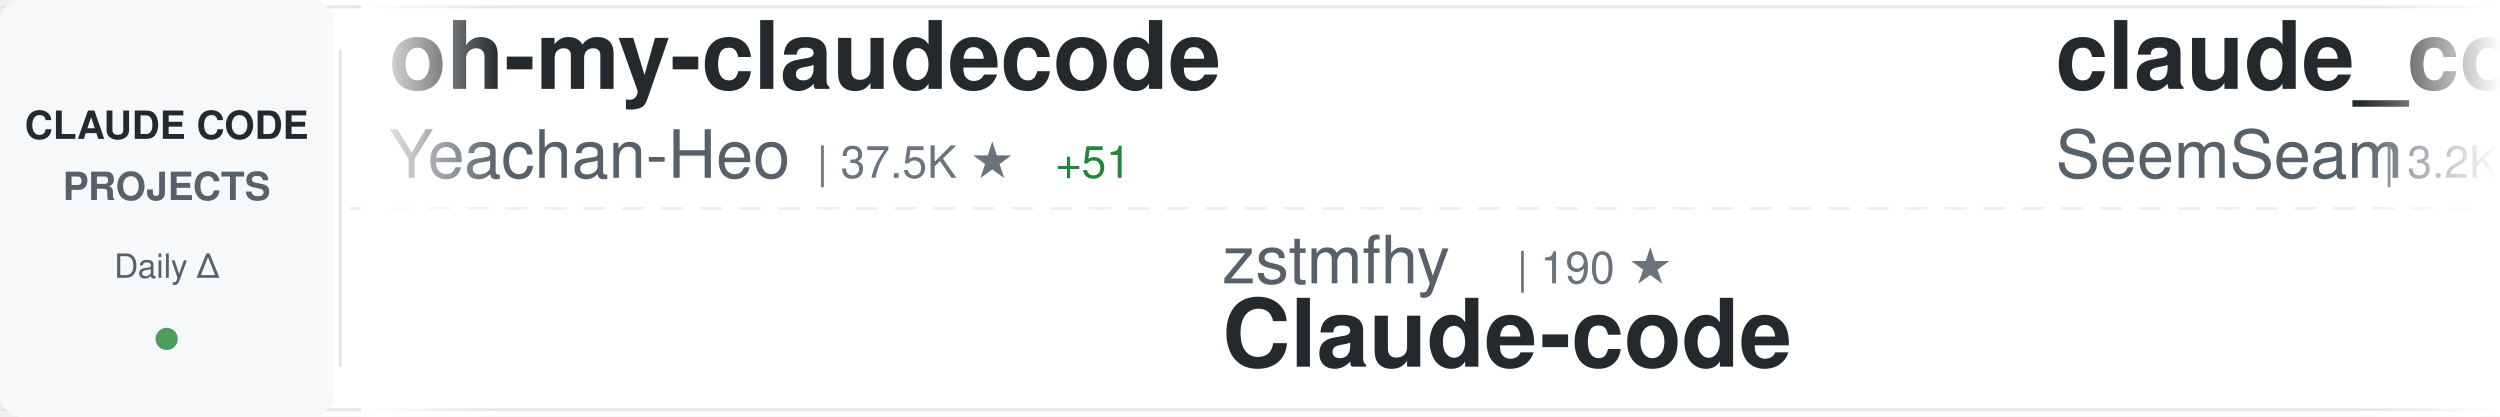
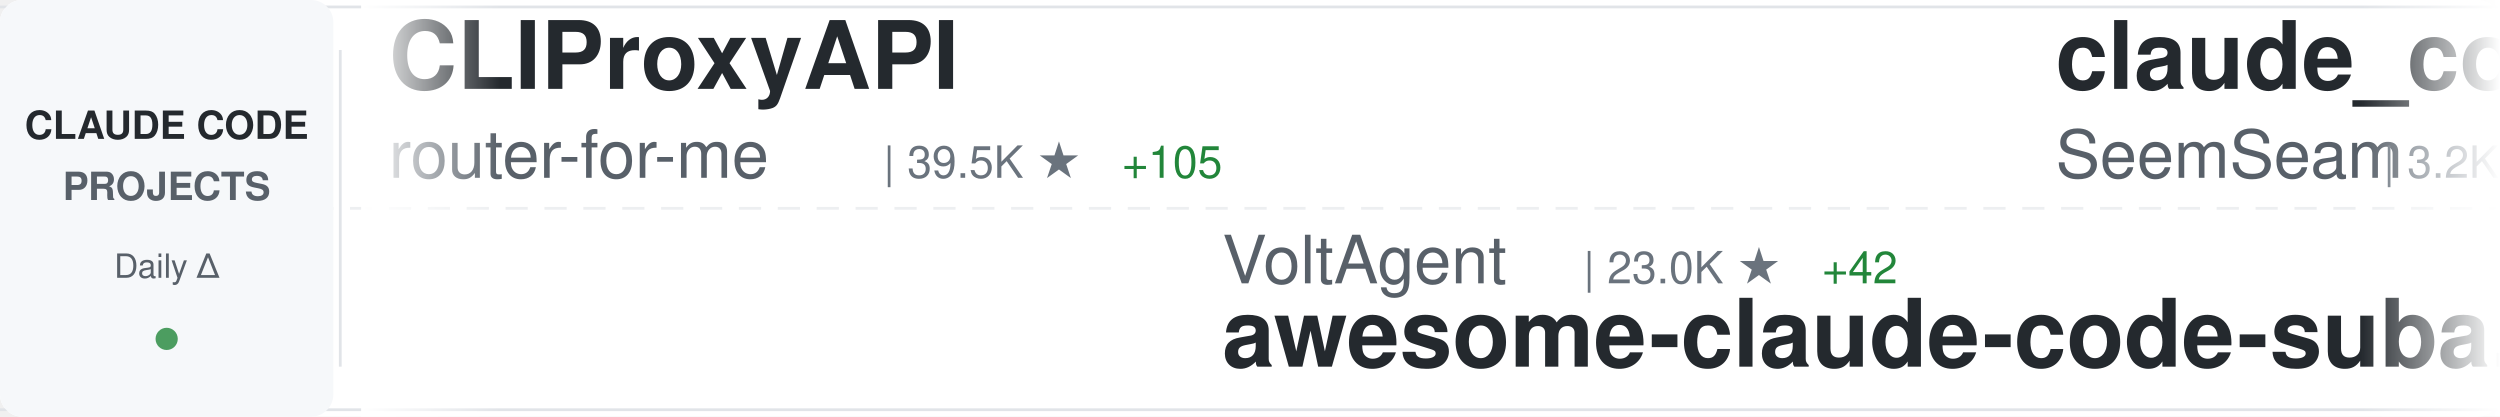
<svg xmlns="http://www.w3.org/2000/svg" width="900" height="150">
  <defs>
    <linearGradient id="awesomeLeftFade" x1="0%" y1="0%" x2="100%" y2="0%">
      <stop offset="0%" style="stop-color:#ffffff;stop-opacity:1" />
      <stop offset="100%" style="stop-color:#ffffff;stop-opacity:0" />
    </linearGradient>
    <linearGradient id="awesomeRightFade" x1="0%" y1="0%" x2="100%" y2="0%">
      <stop offset="0%" style="stop-color:#ffffff;stop-opacity:0" />
      <stop offset="100%" style="stop-color:#ffffff;stop-opacity:1" />
    </linearGradient>
  </defs>
  <rect width="900" height="150" fill="#ffffff" rx="8" />
  <rect x="0" y="2" width="900" height="1" fill="#e1e4e8" />
  <rect x="0" y="147" width="900" height="1" fill="#e1e4e8" />
  <line x1="0" y1="75" x2="900" y2="75" stroke="#e1e4e8" stroke-width="1" stroke-dasharray="8 6" opacity="0.6" />
  <rect x="0" y="0" width="120" height="150" fill="#f6f8fa" rx="8" />
  <text x="60" y="50" font-family="-apple-system, BlinkMacSystemFont, 'Segoe UI', Helvetica, Arial, sans-serif" font-size="14" font-weight="600" fill="#24292e" text-anchor="middle">CLAUDE CODE</text>
  <text x="60" y="72" font-family="-apple-system, BlinkMacSystemFont, 'Segoe UI', Helvetica, Arial, sans-serif" font-size="14" font-weight="600" fill="#586069" text-anchor="middle">PROJECTS</text>
  <text x="60" y="100" font-family="-apple-system, BlinkMacSystemFont, 'Segoe UI', Helvetica, Arial, sans-serif" font-size="12" font-weight="500" fill="#586069" text-anchor="middle">Daily Δ</text>
  <circle cx="60" cy="122" r="4" fill="#22863a" opacity="0.8" />
  <rect x="122" y="18" width="1" height="114" fill="#e1e4e8" />
  <clipPath id="awesomeTickerClip">
    <rect x="130" y="0" width="770" height="150" />
  </clipPath>
  <g clip-path="url(#awesomeTickerClip)">
    <g id="awesomeTickerItems">
      <animateTransform attributeName="transform" attributeType="XML" type="translate" from="0 0" to="-3000 0" dur="54s" repeatCount="indefinite" />
      <g transform="translate(0, 0)">
-         <text x="140" y="32" font-family="-apple-system, BlinkMacSystemFont, 'Segoe UI', Helvetica, Arial, sans-serif" font-size="34" font-weight="600" fill="#24292e">oh-my-claudecode</text>
-         <text x="140" y="64" font-family="-apple-system, BlinkMacSystemFont, 'Segoe UI', Helvetica, Arial, sans-serif" font-size="24" font-weight="400" fill="#586069">Yeachan-Heo</text>
-         <text x="294" y="64" font-family="-apple-system, BlinkMacSystemFont, 'Segoe UI', Helvetica, Arial, sans-serif" font-size="16" font-weight="500" fill="#6a737d">| 37.5K ★</text>
-         <text x="380" y="64" font-family="-apple-system, BlinkMacSystemFont, 'Segoe UI', Helvetica, Arial, sans-serif" font-size="16" font-weight="500" fill="#22863a"> +51</text>
+         <text x="140" y="32" font-family="-apple-system, BlinkMacSystemFont, 'Segoe UI', Helvetica, Arial, sans-serif" font-size="34" font-weight="600" fill="#24292e">CLIProxyAPI</text>
+         <text x="140" y="64" font-family="-apple-system, BlinkMacSystemFont, 'Segoe UI', Helvetica, Arial, sans-serif" font-size="24" font-weight="400" fill="#586069">router-for-me</text>
+         <text x="318" y="64" font-family="-apple-system, BlinkMacSystemFont, 'Segoe UI', Helvetica, Arial, sans-serif" font-size="16" font-weight="500" fill="#6a737d">| 39.5K ★</text>
+         <text x="404" y="64" font-family="-apple-system, BlinkMacSystemFont, 'Segoe UI', Helvetica, Arial, sans-serif" font-size="16" font-weight="500" fill="#22863a"> +105</text>
      </g>
      <g transform="translate(300, 0)">
-         <text x="140" y="102" font-family="-apple-system, BlinkMacSystemFont, 'Segoe UI', Helvetica, Arial, sans-serif" font-size="24" font-weight="400" fill="#586069">zstmfhy</text>
-         <text x="246" y="102" font-family="-apple-system, BlinkMacSystemFont, 'Segoe UI', Helvetica, Arial, sans-serif" font-size="16" font-weight="500" fill="#6a737d">| 190 ★</text>
-         <text x="140" y="132" font-family="-apple-system, BlinkMacSystemFont, 'Segoe UI', Helvetica, Arial, sans-serif" font-size="34" font-weight="600" fill="#24292e">Claude-code</text>
+         <text x="140" y="102" font-family="-apple-system, BlinkMacSystemFont, 'Segoe UI', Helvetica, Arial, sans-serif" font-size="24" font-weight="400" fill="#586069">VoltAgent</text>
+         <text x="270" y="102" font-family="-apple-system, BlinkMacSystemFont, 'Segoe UI', Helvetica, Arial, sans-serif" font-size="16" font-weight="500" fill="#6a737d">| 23.0K ★</text>
+         <text x="356" y="102" font-family="-apple-system, BlinkMacSystemFont, 'Segoe UI', Helvetica, Arial, sans-serif" font-size="16" font-weight="500" fill="#22863a"> +42</text>
+         <text x="140" y="132" font-family="-apple-system, BlinkMacSystemFont, 'Segoe UI', Helvetica, Arial, sans-serif" font-size="34" font-weight="600" fill="#24292e">awesome-claude-code-suba...</text>
      </g>
      <g transform="translate(600, 0)">
        <text x="140" y="32" font-family="-apple-system, BlinkMacSystemFont, 'Segoe UI', Helvetica, Arial, sans-serif" font-size="34" font-weight="600" fill="#24292e">claude_codex_bridge</text>
        <text x="140" y="64" font-family="-apple-system, BlinkMacSystemFont, 'Segoe UI', Helvetica, Arial, sans-serif" font-size="24" font-weight="400" fill="#586069">SeemSeam</text>
        <text x="258" y="64" font-family="-apple-system, BlinkMacSystemFont, 'Segoe UI', Helvetica, Arial, sans-serif" font-size="16" font-weight="500" fill="#6a737d">| 3.2K ★</text>
-         <text x="335" y="64" font-family="-apple-system, BlinkMacSystemFont, 'Segoe UI', Helvetica, Arial, sans-serif" font-size="16" font-weight="500" fill="#22863a"> +7</text>
+         <text x="335" y="64" font-family="-apple-system, BlinkMacSystemFont, 'Segoe UI', Helvetica, Arial, sans-serif" font-size="16" font-weight="500" fill="#22863a"> +6</text>
      </g>
      <g transform="translate(900, 0)">
-         <text x="140" y="102" font-family="-apple-system, BlinkMacSystemFont, 'Segoe UI', Helvetica, Arial, sans-serif" font-size="24" font-weight="400" fill="#586069">Cranot</text>
-         <text x="234" y="102" font-family="-apple-system, BlinkMacSystemFont, 'Segoe UI', Helvetica, Arial, sans-serif" font-size="16" font-weight="500" fill="#6a737d">| 2.8K ★</text>
-         <text x="311" y="102" font-family="-apple-system, BlinkMacSystemFont, 'Segoe UI', Helvetica, Arial, sans-serif" font-size="16" font-weight="500" fill="#22863a"> +1</text>
-         <text x="140" y="132" font-family="-apple-system, BlinkMacSystemFont, 'Segoe UI', Helvetica, Arial, sans-serif" font-size="34" font-weight="600" fill="#24292e">claude-code-guide</text>
+         <text x="140" y="102" font-family="-apple-system, BlinkMacSystemFont, 'Segoe UI', Helvetica, Arial, sans-serif" font-size="24" font-weight="400" fill="#586069">musistudio</text>
+         <text x="282" y="102" font-family="-apple-system, BlinkMacSystemFont, 'Segoe UI', Helvetica, Arial, sans-serif" font-size="16" font-weight="500" fill="#6a737d">| 35.7K ★</text>
+         <text x="368" y="102" font-family="-apple-system, BlinkMacSystemFont, 'Segoe UI', Helvetica, Arial, sans-serif" font-size="16" font-weight="500" fill="#22863a"> +63</text>
+         <text x="140" y="132" font-family="-apple-system, BlinkMacSystemFont, 'Segoe UI', Helvetica, Arial, sans-serif" font-size="34" font-weight="600" fill="#24292e">claude-code-router</text>
      </g>
      <g transform="translate(1200, 0)">
-         <text x="140" y="32" font-family="-apple-system, BlinkMacSystemFont, 'Segoe UI', Helvetica, Arial, sans-serif" font-size="34" font-weight="600" fill="#24292e">free-claude-code</text>
-         <text x="140" y="64" font-family="-apple-system, BlinkMacSystemFont, 'Segoe UI', Helvetica, Arial, sans-serif" font-size="24" font-weight="400" fill="#586069">Alishahryar1</text>
-         <text x="306" y="64" font-family="-apple-system, BlinkMacSystemFont, 'Segoe UI', Helvetica, Arial, sans-serif" font-size="16" font-weight="500" fill="#6a737d">| 39.0K ★</text>
-         <text x="392" y="64" font-family="-apple-system, BlinkMacSystemFont, 'Segoe UI', Helvetica, Arial, sans-serif" font-size="16" font-weight="500" fill="#22863a"> +148</text>
+         <text x="140" y="32" font-family="-apple-system, BlinkMacSystemFont, 'Segoe UI', Helvetica, Arial, sans-serif" font-size="34" font-weight="600" fill="#24292e">claude-code-tips</text>
+         <text x="140" y="64" font-family="-apple-system, BlinkMacSystemFont, 'Segoe UI', Helvetica, Arial, sans-serif" font-size="24" font-weight="400" fill="#586069">ykdojo</text>
+         <text x="234" y="64" font-family="-apple-system, BlinkMacSystemFont, 'Segoe UI', Helvetica, Arial, sans-serif" font-size="16" font-weight="500" fill="#6a737d">| 9.1K ★</text>
+         <text x="311" y="64" font-family="-apple-system, BlinkMacSystemFont, 'Segoe UI', Helvetica, Arial, sans-serif" font-size="16" font-weight="500" fill="#22863a"> +50</text>
      </g>
      <g transform="translate(1500, 0)">
-         <text x="140" y="102" font-family="-apple-system, BlinkMacSystemFont, 'Segoe UI', Helvetica, Arial, sans-serif" font-size="24" font-weight="400" fill="#586069">AprilNEA</text>
-         <text x="258" y="102" font-family="-apple-system, BlinkMacSystemFont, 'Segoe UI', Helvetica, Arial, sans-serif" font-size="16" font-weight="500" fill="#6a737d">| 388 ★</text>
-         <text x="326" y="102" font-family="-apple-system, BlinkMacSystemFont, 'Segoe UI', Helvetica, Arial, sans-serif" font-size="16" font-weight="500" fill="#22863a"> +1</text>
-         <text x="140" y="132" font-family="-apple-system, BlinkMacSystemFont, 'Segoe UI', Helvetica, Arial, sans-serif" font-size="34" font-weight="600" fill="#24292e">claude-code-source</text>
+         <text x="140" y="102" font-family="-apple-system, BlinkMacSystemFont, 'Segoe UI', Helvetica, Arial, sans-serif" font-size="24" font-weight="400" fill="#586069">alirezarezvani</text>
+         <text x="330" y="102" font-family="-apple-system, BlinkMacSystemFont, 'Segoe UI', Helvetica, Arial, sans-serif" font-size="16" font-weight="500" fill="#6a737d">| 21.5K ★</text>
+         <text x="416" y="102" font-family="-apple-system, BlinkMacSystemFont, 'Segoe UI', Helvetica, Arial, sans-serif" font-size="16" font-weight="500" fill="#22863a"> +422</text>
+         <text x="140" y="132" font-family="-apple-system, BlinkMacSystemFont, 'Segoe UI', Helvetica, Arial, sans-serif" font-size="34" font-weight="600" fill="#24292e">claude-skills</text>
      </g>
      <g transform="translate(1800, 0)">
-         <text x="140" y="32" font-family="-apple-system, BlinkMacSystemFont, 'Segoe UI', Helvetica, Arial, sans-serif" font-size="34" font-weight="600" fill="#24292e">claude-skills</text>
-         <text x="140" y="64" font-family="-apple-system, BlinkMacSystemFont, 'Segoe UI', Helvetica, Arial, sans-serif" font-size="24" font-weight="400" fill="#586069">alirezarezvani</text>
-         <text x="330" y="64" font-family="-apple-system, BlinkMacSystemFont, 'Segoe UI', Helvetica, Arial, sans-serif" font-size="16" font-weight="500" fill="#6a737d">| 21.5K ★</text>
-         <text x="416" y="64" font-family="-apple-system, BlinkMacSystemFont, 'Segoe UI', Helvetica, Arial, sans-serif" font-size="16" font-weight="500" fill="#22863a"> +453</text>
+         <text x="140" y="32" font-family="-apple-system, BlinkMacSystemFont, 'Segoe UI', Helvetica, Arial, sans-serif" font-size="34" font-weight="600" fill="#24292e">ECC</text>
+         <text x="140" y="64" font-family="-apple-system, BlinkMacSystemFont, 'Segoe UI', Helvetica, Arial, sans-serif" font-size="24" font-weight="400" fill="#586069">affaan-m</text>
+         <text x="258" y="64" font-family="-apple-system, BlinkMacSystemFont, 'Segoe UI', Helvetica, Arial, sans-serif" font-size="16" font-weight="500" fill="#6a737d">| 227.0K ★</text>
+         <text x="353" y="64" font-family="-apple-system, BlinkMacSystemFont, 'Segoe UI', Helvetica, Arial, sans-serif" font-size="16" font-weight="500" fill="#22863a"> +413</text>
      </g>
      <g transform="translate(2100, 0)">
-         <text x="140" y="102" font-family="-apple-system, BlinkMacSystemFont, 'Segoe UI', Helvetica, Arial, sans-serif" font-size="24" font-weight="400" fill="#586069">1rgs</text>
-         <text x="210" y="102" font-family="-apple-system, BlinkMacSystemFont, 'Segoe UI', Helvetica, Arial, sans-serif" font-size="16" font-weight="500" fill="#6a737d">| 3.7K ★</text>
-         <text x="287" y="102" font-family="-apple-system, BlinkMacSystemFont, 'Segoe UI', Helvetica, Arial, sans-serif" font-size="16" font-weight="500" fill="#22863a"> +6</text>
-         <text x="140" y="132" font-family="-apple-system, BlinkMacSystemFont, 'Segoe UI', Helvetica, Arial, sans-serif" font-size="34" font-weight="600" fill="#24292e">claude-code-proxy</text>
+         <text x="140" y="102" font-family="-apple-system, BlinkMacSystemFont, 'Segoe UI', Helvetica, Arial, sans-serif" font-size="24" font-weight="400" fill="#586069">multica-ai</text>
+         <text x="282" y="102" font-family="-apple-system, BlinkMacSystemFont, 'Segoe UI', Helvetica, Arial, sans-serif" font-size="16" font-weight="500" fill="#6a737d">| 189.0K ★</text>
+         <text x="377" y="102" font-family="-apple-system, BlinkMacSystemFont, 'Segoe UI', Helvetica, Arial, sans-serif" font-size="16" font-weight="500" fill="#22863a"> +570</text>
+         <text x="140" y="132" font-family="-apple-system, BlinkMacSystemFont, 'Segoe UI', Helvetica, Arial, sans-serif" font-size="34" font-weight="600" fill="#24292e">andrej-karpathy-skills</text>
      </g>
      <g transform="translate(2400, 0)">
-         <text x="140" y="32" font-family="-apple-system, BlinkMacSystemFont, 'Segoe UI', Helvetica, Arial, sans-serif" font-size="34" font-weight="600" fill="#24292e">awesome-claude-code</text>
-         <text x="140" y="64" font-family="-apple-system, BlinkMacSystemFont, 'Segoe UI', Helvetica, Arial, sans-serif" font-size="24" font-weight="400" fill="#586069">jqueryscript</text>
-         <text x="306" y="64" font-family="-apple-system, BlinkMacSystemFont, 'Segoe UI', Helvetica, Arial, sans-serif" font-size="16" font-weight="500" fill="#6a737d">| 458 ★</text>
+         <text x="140" y="32" font-family="-apple-system, BlinkMacSystemFont, 'Segoe UI', Helvetica, Arial, sans-serif" font-size="34" font-weight="600" fill="#24292e">Claude-Code</text>
+         <text x="140" y="64" font-family="-apple-system, BlinkMacSystemFont, 'Segoe UI', Helvetica, Arial, sans-serif" font-size="24" font-weight="400" fill="#586069">KPR111</text>
+         <text x="234" y="64" font-family="-apple-system, BlinkMacSystemFont, 'Segoe UI', Helvetica, Arial, sans-serif" font-size="16" font-weight="500" fill="#6a737d">| 18 ★</text>
      </g>
      <g transform="translate(2700, 0)">
-         <text x="140" y="102" font-family="-apple-system, BlinkMacSystemFont, 'Segoe UI', Helvetica, Arial, sans-serif" font-size="24" font-weight="400" fill="#586069">AICoderTudou</text>
-         <text x="306" y="102" font-family="-apple-system, BlinkMacSystemFont, 'Segoe UI', Helvetica, Arial, sans-serif" font-size="16" font-weight="500" fill="#6a737d">| 498 ★</text>
-         <text x="374" y="102" font-family="-apple-system, BlinkMacSystemFont, 'Segoe UI', Helvetica, Arial, sans-serif" font-size="16" font-weight="500" fill="#22863a"> +1</text>
-         <text x="140" y="132" font-family="-apple-system, BlinkMacSystemFont, 'Segoe UI', Helvetica, Arial, sans-serif" font-size="34" font-weight="600" fill="#24292e">claude-code-tudou</text>
+         <text x="140" y="102" font-family="-apple-system, BlinkMacSystemFont, 'Segoe UI', Helvetica, Arial, sans-serif" font-size="24" font-weight="400" fill="#586069">kodu-ai</text>
+         <text x="246" y="102" font-family="-apple-system, BlinkMacSystemFont, 'Segoe UI', Helvetica, Arial, sans-serif" font-size="16" font-weight="500" fill="#6a737d">| 5.3K ★</text>
+         <text x="140" y="132" font-family="-apple-system, BlinkMacSystemFont, 'Segoe UI', Helvetica, Arial, sans-serif" font-size="34" font-weight="600" fill="#24292e">claude-coder</text>
      </g>
      <g transform="translate(3000, 0)">
-         <text x="140" y="32" font-family="-apple-system, BlinkMacSystemFont, 'Segoe UI', Helvetica, Arial, sans-serif" font-size="34" font-weight="600" fill="#24292e">oh-my-claudecode</text>
-         <text x="140" y="64" font-family="-apple-system, BlinkMacSystemFont, 'Segoe UI', Helvetica, Arial, sans-serif" font-size="24" font-weight="400" fill="#586069">Yeachan-Heo</text>
-         <text x="294" y="64" font-family="-apple-system, BlinkMacSystemFont, 'Segoe UI', Helvetica, Arial, sans-serif" font-size="16" font-weight="500" fill="#6a737d">| 37.5K ★</text>
-         <text x="380" y="64" font-family="-apple-system, BlinkMacSystemFont, 'Segoe UI', Helvetica, Arial, sans-serif" font-size="16" font-weight="500" fill="#22863a"> +51</text>
+         <text x="140" y="32" font-family="-apple-system, BlinkMacSystemFont, 'Segoe UI', Helvetica, Arial, sans-serif" font-size="34" font-weight="600" fill="#24292e">CLIProxyAPI</text>
+         <text x="140" y="64" font-family="-apple-system, BlinkMacSystemFont, 'Segoe UI', Helvetica, Arial, sans-serif" font-size="24" font-weight="400" fill="#586069">router-for-me</text>
+         <text x="318" y="64" font-family="-apple-system, BlinkMacSystemFont, 'Segoe UI', Helvetica, Arial, sans-serif" font-size="16" font-weight="500" fill="#6a737d">| 39.5K ★</text>
+         <text x="404" y="64" font-family="-apple-system, BlinkMacSystemFont, 'Segoe UI', Helvetica, Arial, sans-serif" font-size="16" font-weight="500" fill="#22863a"> +105</text>
      </g>
      <g transform="translate(3300, 0)">
-         <text x="140" y="102" font-family="-apple-system, BlinkMacSystemFont, 'Segoe UI', Helvetica, Arial, sans-serif" font-size="24" font-weight="400" fill="#586069">zstmfhy</text>
-         <text x="246" y="102" font-family="-apple-system, BlinkMacSystemFont, 'Segoe UI', Helvetica, Arial, sans-serif" font-size="16" font-weight="500" fill="#6a737d">| 190 ★</text>
-         <text x="140" y="132" font-family="-apple-system, BlinkMacSystemFont, 'Segoe UI', Helvetica, Arial, sans-serif" font-size="34" font-weight="600" fill="#24292e">Claude-code</text>
+         <text x="140" y="102" font-family="-apple-system, BlinkMacSystemFont, 'Segoe UI', Helvetica, Arial, sans-serif" font-size="24" font-weight="400" fill="#586069">VoltAgent</text>
+         <text x="270" y="102" font-family="-apple-system, BlinkMacSystemFont, 'Segoe UI', Helvetica, Arial, sans-serif" font-size="16" font-weight="500" fill="#6a737d">| 23.0K ★</text>
+         <text x="356" y="102" font-family="-apple-system, BlinkMacSystemFont, 'Segoe UI', Helvetica, Arial, sans-serif" font-size="16" font-weight="500" fill="#22863a"> +42</text>
+         <text x="140" y="132" font-family="-apple-system, BlinkMacSystemFont, 'Segoe UI', Helvetica, Arial, sans-serif" font-size="34" font-weight="600" fill="#24292e">awesome-claude-code-suba...</text>
      </g>
      <g transform="translate(3600, 0)">
        <text x="140" y="32" font-family="-apple-system, BlinkMacSystemFont, 'Segoe UI', Helvetica, Arial, sans-serif" font-size="34" font-weight="600" fill="#24292e">claude_codex_bridge</text>
        <text x="140" y="64" font-family="-apple-system, BlinkMacSystemFont, 'Segoe UI', Helvetica, Arial, sans-serif" font-size="24" font-weight="400" fill="#586069">SeemSeam</text>
        <text x="258" y="64" font-family="-apple-system, BlinkMacSystemFont, 'Segoe UI', Helvetica, Arial, sans-serif" font-size="16" font-weight="500" fill="#6a737d">| 3.2K ★</text>
-         <text x="335" y="64" font-family="-apple-system, BlinkMacSystemFont, 'Segoe UI', Helvetica, Arial, sans-serif" font-size="16" font-weight="500" fill="#22863a"> +7</text>
+         <text x="335" y="64" font-family="-apple-system, BlinkMacSystemFont, 'Segoe UI', Helvetica, Arial, sans-serif" font-size="16" font-weight="500" fill="#22863a"> +6</text>
      </g>
      <g transform="translate(3900, 0)">
-         <text x="140" y="102" font-family="-apple-system, BlinkMacSystemFont, 'Segoe UI', Helvetica, Arial, sans-serif" font-size="24" font-weight="400" fill="#586069">Cranot</text>
-         <text x="234" y="102" font-family="-apple-system, BlinkMacSystemFont, 'Segoe UI', Helvetica, Arial, sans-serif" font-size="16" font-weight="500" fill="#6a737d">| 2.8K ★</text>
-         <text x="311" y="102" font-family="-apple-system, BlinkMacSystemFont, 'Segoe UI', Helvetica, Arial, sans-serif" font-size="16" font-weight="500" fill="#22863a"> +1</text>
-         <text x="140" y="132" font-family="-apple-system, BlinkMacSystemFont, 'Segoe UI', Helvetica, Arial, sans-serif" font-size="34" font-weight="600" fill="#24292e">claude-code-guide</text>
+         <text x="140" y="102" font-family="-apple-system, BlinkMacSystemFont, 'Segoe UI', Helvetica, Arial, sans-serif" font-size="24" font-weight="400" fill="#586069">musistudio</text>
+         <text x="282" y="102" font-family="-apple-system, BlinkMacSystemFont, 'Segoe UI', Helvetica, Arial, sans-serif" font-size="16" font-weight="500" fill="#6a737d">| 35.7K ★</text>
+         <text x="368" y="102" font-family="-apple-system, BlinkMacSystemFont, 'Segoe UI', Helvetica, Arial, sans-serif" font-size="16" font-weight="500" fill="#22863a"> +63</text>
+         <text x="140" y="132" font-family="-apple-system, BlinkMacSystemFont, 'Segoe UI', Helvetica, Arial, sans-serif" font-size="34" font-weight="600" fill="#24292e">claude-code-router</text>
      </g>
    </g>
  </g>
  <rect x="130" y="0" width="50" height="150" fill="url(#awesomeLeftFade)" />
  <rect x="850" y="0" width="50" height="150" fill="url(#awesomeRightFade)" />
</svg>
